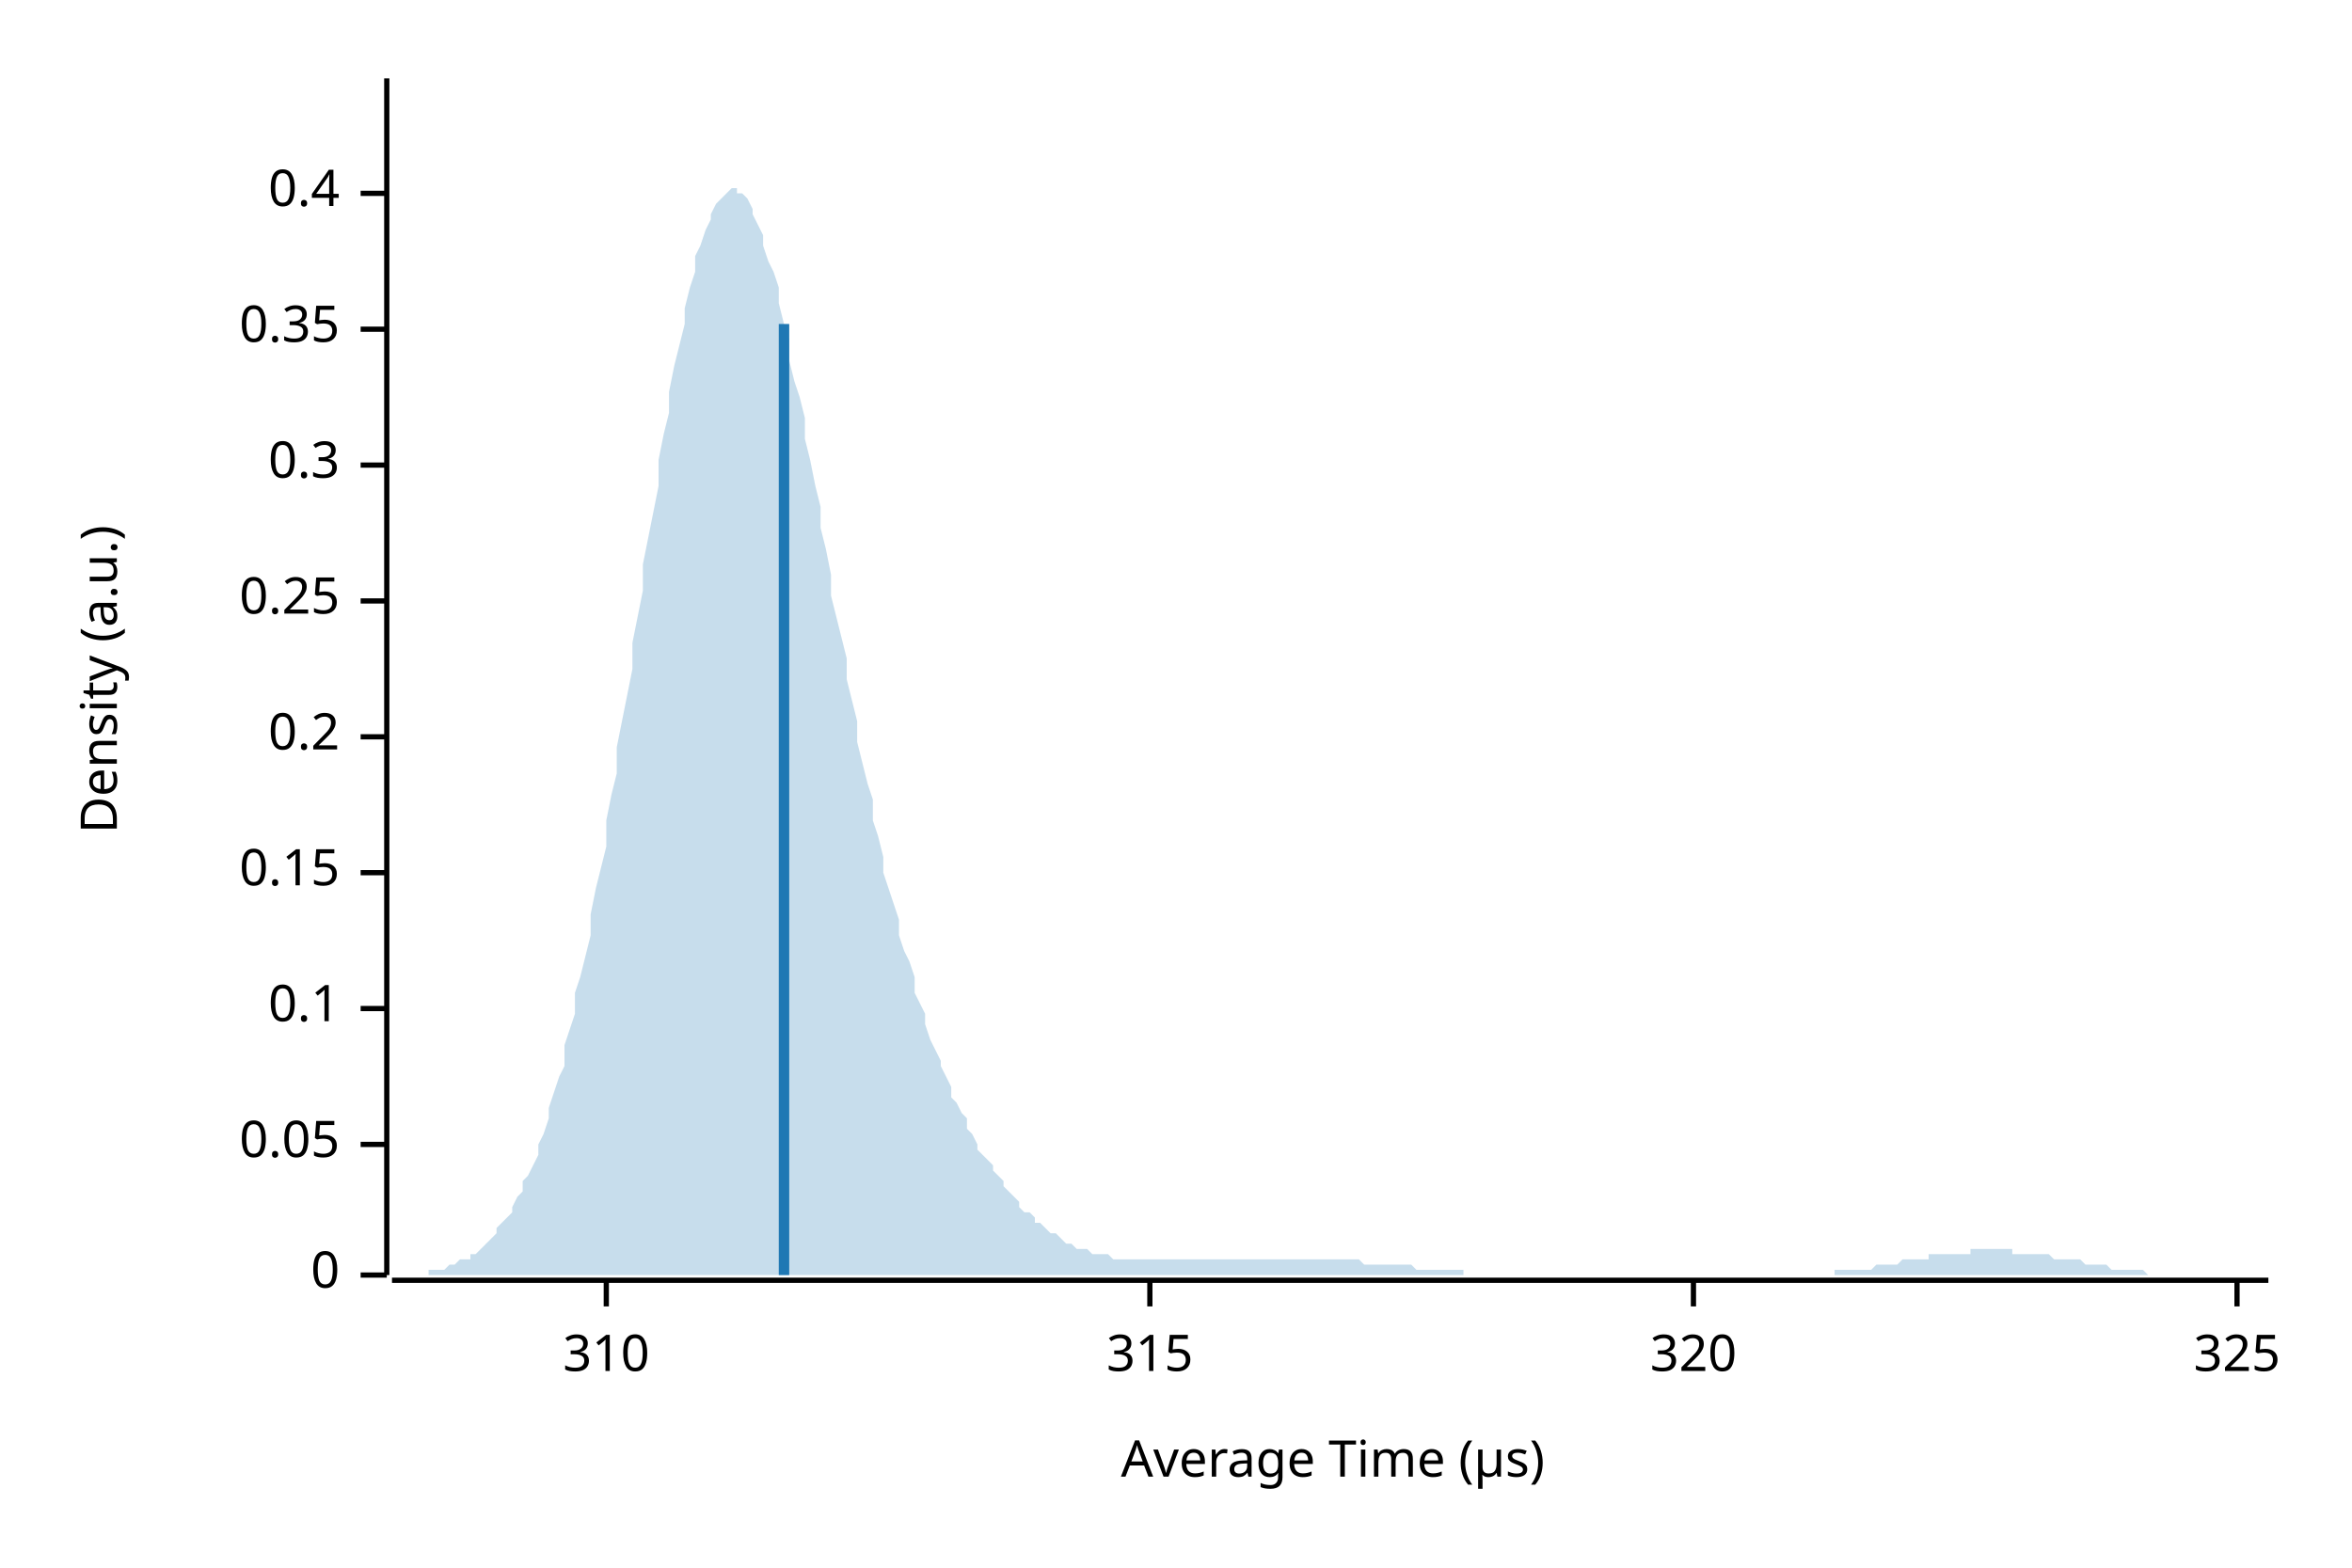
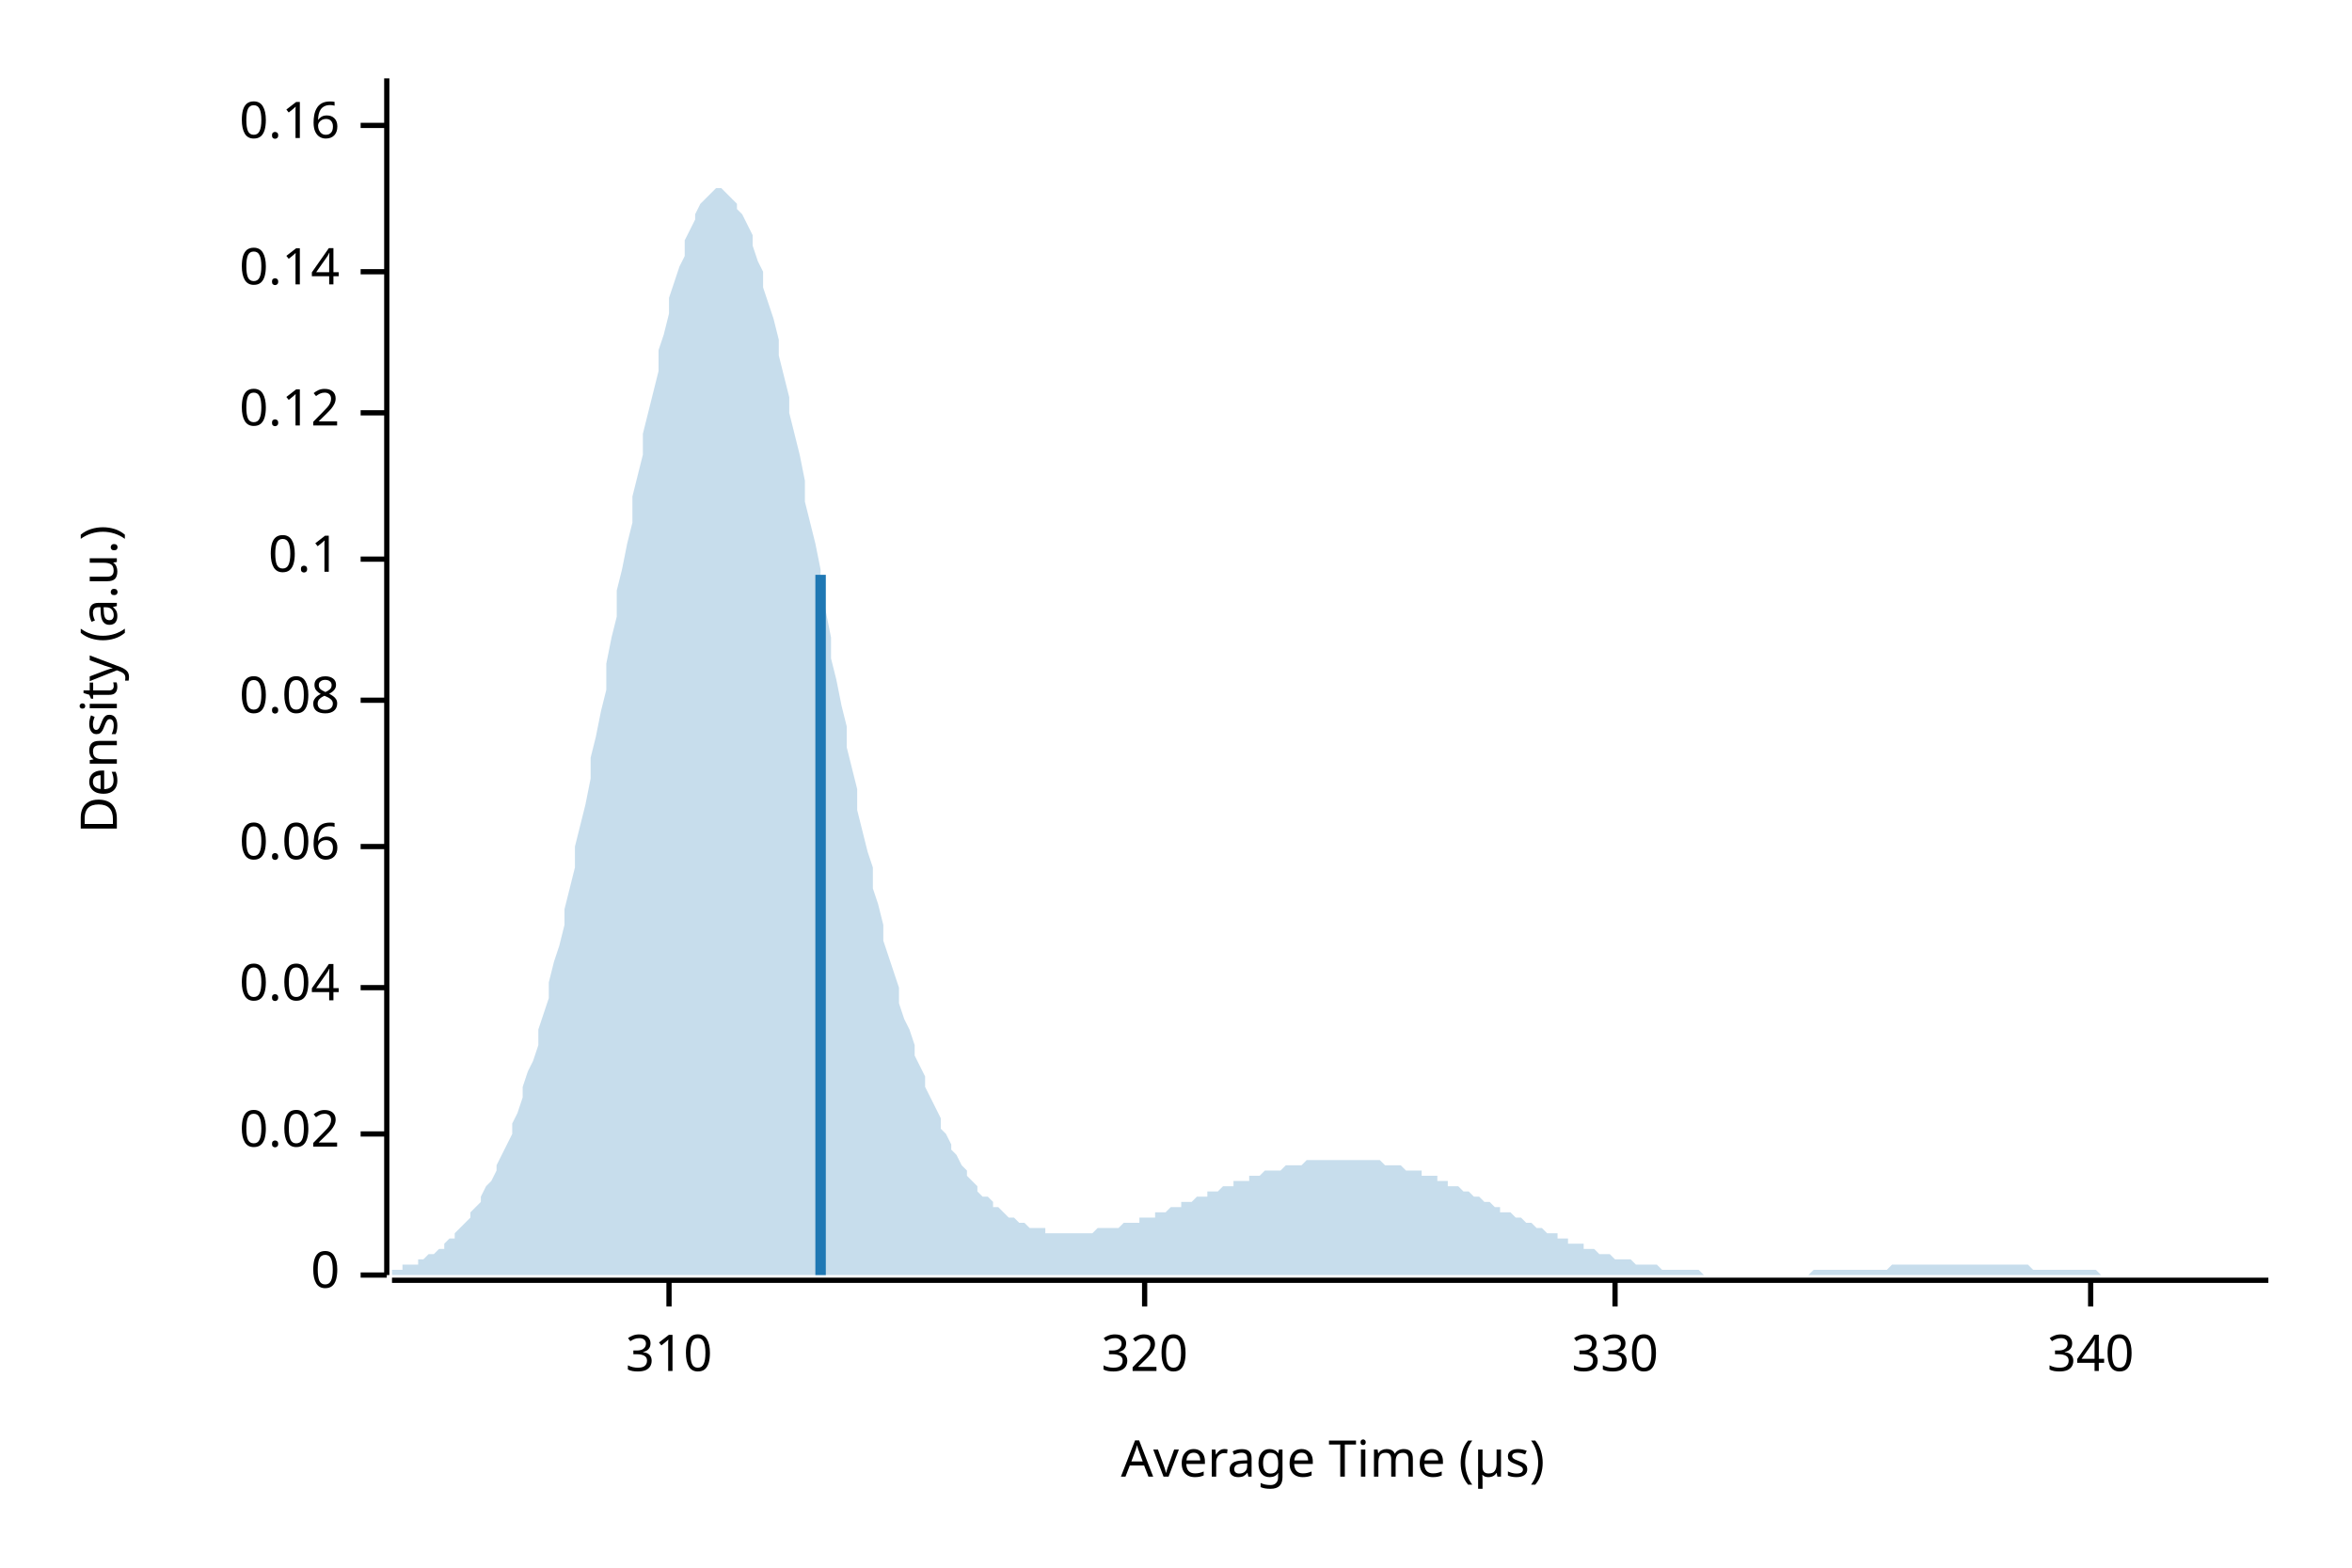
<svg xmlns="http://www.w3.org/2000/svg" width="450" height="300" viewBox="0 0 450 300">
  <text x="15" y="130" dy="0.76em" text-anchor="middle" font-family="sans-serif" font-size="9.677" opacity="1" fill="#000000" transform="rotate(270, 15, 130)">
Density (a.u.)
</text>
  <text x="255" y="285" dy="-0.5ex" text-anchor="middle" font-family="sans-serif" font-size="9.677" opacity="1" fill="#000000">
Average Time (µs)
</text>
  <polyline fill="none" opacity="1" stroke="#000000" stroke-width="1" points="74,15 74,244 " />
  <text x="65" y="244" dy="0.5ex" text-anchor="end" font-family="sans-serif" font-size="9.677" opacity="1" fill="#000000">
0
</text>
  <polyline fill="none" opacity="1" stroke="#000000" stroke-width="1" points="69,244 74,244 " />
-   <text x="65" y="219" dy="0.5ex" text-anchor="end" font-family="sans-serif" font-size="9.677" opacity="1" fill="#000000">
- 0.05
+   <text x="65" y="217" dy="0.5ex" text-anchor="end" font-family="sans-serif" font-size="9.677" opacity="1" fill="#000000">
+ 0.02
</text>
-   <polyline fill="none" opacity="1" stroke="#000000" stroke-width="1" points="69,219 74,219 " />
-   <text x="65" y="193" dy="0.5ex" text-anchor="end" font-family="sans-serif" font-size="9.677" opacity="1" fill="#000000">
+   <polyline fill="none" opacity="1" stroke="#000000" stroke-width="1" points="69,217 74,217 " />
+   <text x="65" y="189" dy="0.5ex" text-anchor="end" font-family="sans-serif" font-size="9.677" opacity="1" fill="#000000">
+ 0.04
+ </text>
+   <polyline fill="none" opacity="1" stroke="#000000" stroke-width="1" points="69,189 74,189 " />
+   <text x="65" y="162" dy="0.5ex" text-anchor="end" font-family="sans-serif" font-size="9.677" opacity="1" fill="#000000">
+ 0.06
+ </text>
+   <polyline fill="none" opacity="1" stroke="#000000" stroke-width="1" points="69,162 74,162 " />
+   <text x="65" y="134" dy="0.5ex" text-anchor="end" font-family="sans-serif" font-size="9.677" opacity="1" fill="#000000">
+ 0.08
+ </text>
+   <polyline fill="none" opacity="1" stroke="#000000" stroke-width="1" points="69,134 74,134 " />
+   <text x="65" y="107" dy="0.5ex" text-anchor="end" font-family="sans-serif" font-size="9.677" opacity="1" fill="#000000">
0.1
</text>
-   <polyline fill="none" opacity="1" stroke="#000000" stroke-width="1" points="69,193 74,193 " />
-   <text x="65" y="167" dy="0.5ex" text-anchor="end" font-family="sans-serif" font-size="9.677" opacity="1" fill="#000000">
- 0.15
+   <polyline fill="none" opacity="1" stroke="#000000" stroke-width="1" points="69,107 74,107 " />
+   <text x="65" y="79" dy="0.5ex" text-anchor="end" font-family="sans-serif" font-size="9.677" opacity="1" fill="#000000">
+ 0.12
</text>
-   <polyline fill="none" opacity="1" stroke="#000000" stroke-width="1" points="69,167 74,167 " />
-   <text x="65" y="141" dy="0.5ex" text-anchor="end" font-family="sans-serif" font-size="9.677" opacity="1" fill="#000000">
- 0.2
+   <polyline fill="none" opacity="1" stroke="#000000" stroke-width="1" points="69,79 74,79 " />
+   <text x="65" y="52" dy="0.5ex" text-anchor="end" font-family="sans-serif" font-size="9.677" opacity="1" fill="#000000">
+ 0.14
</text>
-   <polyline fill="none" opacity="1" stroke="#000000" stroke-width="1" points="69,141 74,141 " />
-   <text x="65" y="115" dy="0.5ex" text-anchor="end" font-family="sans-serif" font-size="9.677" opacity="1" fill="#000000">
- 0.25
+   <polyline fill="none" opacity="1" stroke="#000000" stroke-width="1" points="69,52 74,52 " />
+   <text x="65" y="24" dy="0.5ex" text-anchor="end" font-family="sans-serif" font-size="9.677" opacity="1" fill="#000000">
+ 0.16
</text>
-   <polyline fill="none" opacity="1" stroke="#000000" stroke-width="1" points="69,115 74,115 " />
-   <text x="65" y="89" dy="0.5ex" text-anchor="end" font-family="sans-serif" font-size="9.677" opacity="1" fill="#000000">
- 0.3
- </text>
-   <polyline fill="none" opacity="1" stroke="#000000" stroke-width="1" points="69,89 74,89 " />
-   <text x="65" y="63" dy="0.5ex" text-anchor="end" font-family="sans-serif" font-size="9.677" opacity="1" fill="#000000">
- 0.35
- </text>
-   <polyline fill="none" opacity="1" stroke="#000000" stroke-width="1" points="69,63 74,63 " />
-   <text x="65" y="37" dy="0.5ex" text-anchor="end" font-family="sans-serif" font-size="9.677" opacity="1" fill="#000000">
- 0.4
- </text>
-   <polyline fill="none" opacity="1" stroke="#000000" stroke-width="1" points="69,37 74,37 " />
+   <polyline fill="none" opacity="1" stroke="#000000" stroke-width="1" points="69,24 74,24 " />
  <polyline fill="none" opacity="1" stroke="#000000" stroke-width="1" points="75,245 434,245 " />
-   <text x="116" y="255" dy="0.76em" text-anchor="middle" font-family="sans-serif" font-size="9.677" opacity="1" fill="#000000">
+   <text x="128" y="255" dy="0.76em" text-anchor="middle" font-family="sans-serif" font-size="9.677" opacity="1" fill="#000000">
310
</text>
-   <polyline fill="none" opacity="1" stroke="#000000" stroke-width="1" points="116,245 116,250 " />
-   <text x="220" y="255" dy="0.76em" text-anchor="middle" font-family="sans-serif" font-size="9.677" opacity="1" fill="#000000">
- 315
- </text>
-   <polyline fill="none" opacity="1" stroke="#000000" stroke-width="1" points="220,245 220,250 " />
-   <text x="324" y="255" dy="0.76em" text-anchor="middle" font-family="sans-serif" font-size="9.677" opacity="1" fill="#000000">
+   <polyline fill="none" opacity="1" stroke="#000000" stroke-width="1" points="128,245 128,250 " />
+   <text x="219" y="255" dy="0.76em" text-anchor="middle" font-family="sans-serif" font-size="9.677" opacity="1" fill="#000000">
320
</text>
-   <polyline fill="none" opacity="1" stroke="#000000" stroke-width="1" points="324,245 324,250 " />
-   <text x="428" y="255" dy="0.76em" text-anchor="middle" font-family="sans-serif" font-size="9.677" opacity="1" fill="#000000">
- 325
+   <polyline fill="none" opacity="1" stroke="#000000" stroke-width="1" points="219,245 219,250 " />
+   <text x="309" y="255" dy="0.76em" text-anchor="middle" font-family="sans-serif" font-size="9.677" opacity="1" fill="#000000">
+ 330
</text>
-   <polyline fill="none" opacity="1" stroke="#000000" stroke-width="1" points="428,245 428,250 " />
-   <polygon opacity="0.25" fill="#1F78B4" points="75,244 75,244 76,244 77,244 77,244 78,244 79,244 80,244 80,244 81,244 82,244 82,243 83,243 84,243 85,243 85,243 86,242 87,242 87,242 88,241 89,241 90,241 90,240 91,240 92,239 92,239 93,238 94,237 95,236 95,235 96,234 97,233 98,232 98,231 99,229 100,228 100,226 101,225 102,223 103,221 103,219 104,217 105,214 105,212 106,209 107,206 108,204 108,200 109,197 110,194 110,190 111,187 112,183 113,179 113,175 114,170 115,166 116,162 116,157 117,152 118,148 118,143 119,138 120,133 121,128 121,123 122,118 123,113 123,108 124,103 125,98 126,93 126,88 127,83 128,79 128,75 129,70 130,66 131,62 131,59 132,55 133,52 133,49 134,47 135,44 136,42 136,41 137,39 138,38 139,37 139,37 140,36 141,36 141,37 142,37 143,38 144,40 144,41 145,43 146,45 146,47 147,50 148,52 149,55 149,58 150,62 151,65 151,69 152,73 153,76 154,80 154,84 155,88 156,93 157,97 157,101 158,105 159,110 159,114 160,118 161,122 162,126 162,130 163,134 164,138 164,142 165,146 166,150 167,153 167,157 168,160 169,164 169,167 170,170 171,173 172,176 172,179 173,182 174,184 175,187 175,190 176,192 177,194 177,196 178,199 179,201 180,203 180,204 181,206 182,208 182,210 183,211 184,213 185,214 185,216 186,217 187,219 187,220 188,221 189,222 190,223 190,224 191,225 192,226 192,227 193,228 194,229 195,230 195,231 196,232 197,232 198,233 198,234 199,234 200,235 200,235 201,236 202,236 203,237 203,237 204,238 205,238 205,238 206,239 207,239 208,239 208,239 209,240 210,240 210,240 211,240 212,240 213,241 213,241 214,241 215,241 216,241 216,241 217,241 218,241 218,241 219,241 220,241 221,241 221,241 222,241 223,241 223,241 224,241 225,241 226,241 226,241 227,241 228,241 228,241 229,241 230,241 231,241 231,241 232,241 233,241 233,241 234,241 235,241 236,241 236,241 237,241 238,241 239,241 239,241 240,241 241,241 241,241 242,241 243,241 244,241 244,241 245,241 246,241 246,241 247,241 248,241 249,241 249,241 250,241 251,241 251,241 252,241 253,241 254,241 254,241 255,241 256,241 257,241 257,241 258,241 259,241 259,241 260,241 261,242 262,242 262,242 263,242 264,242 264,242 265,242 266,242 267,242 267,242 268,242 269,242 269,242 270,242 271,243 272,243 272,243 273,243 274,243 275,243 275,243 276,243 277,243 277,243 278,243 279,243 280,243 280,244 281,244 282,244 282,244 283,244 284,244 285,244 285,244 286,244 287,244 287,244 288,244 289,244 290,244 290,244 291,244 292,244 292,244 293,244 294,244 295,244 295,244 296,244 297,244 298,244 298,244 299,244 300,244 300,244 301,244 302,244 303,244 303,244 304,244 305,244 305,244 306,244 307,244 308,244 308,244 309,244 310,244 310,244 311,244 312,244 313,244 313,244 314,244 315,244 316,244 316,244 317,244 318,244 318,244 319,244 320,244 321,244 321,244 322,244 323,244 323,244 324,244 325,244 326,244 326,244 327,244 328,244 328,244 329,244 330,244 331,244 331,244 332,244 333,244 333,244 334,244 335,244 336,244 336,244 337,244 338,244 339,244 339,244 340,244 341,244 341,244 342,244 343,244 344,244 344,244 345,244 346,244 346,244 347,244 348,244 349,244 349,244 350,244 351,244 351,243 352,243 353,243 354,243 354,243 355,243 356,243 357,243 357,243 358,243 359,242 359,242 360,242 361,242 362,242 362,242 363,242 364,241 364,241 365,241 366,241 367,241 367,241 368,241 369,241 369,240 370,240 371,240 372,240 372,240 373,240 374,240 375,240 375,240 376,240 377,240 377,239 378,239 379,239 380,239 380,239 381,239 382,239 382,239 383,239 384,239 385,239 385,240 386,240 387,240 387,240 388,240 389,240 390,240 390,240 391,240 392,240 392,240 393,241 394,241 395,241 395,241 396,241 397,241 398,241 398,241 399,242 400,242 400,242 401,242 402,242 403,242 403,242 404,243 405,243 405,243 406,243 407,243 408,243 408,243 409,243 410,243 410,243 411,244 412,244 413,244 413,244 414,244 415,244 416,244 416,244 417,244 418,244 418,244 419,244 420,244 421,244 421,244 422,244 423,244 423,244 424,244 425,244 426,244 426,244 427,244 428,244 428,244 429,244 430,244 431,244 431,244 432,244 433,244 434,244 434,244 75,244 " />
-   <polyline fill="none" opacity="1" stroke="#1F78B4" stroke-width="2" points="150,244 150,62 " />
+   <polyline fill="none" opacity="1" stroke="#000000" stroke-width="1" points="309,245 309,250 " />
+   <text x="400" y="255" dy="0.76em" text-anchor="middle" font-family="sans-serif" font-size="9.677" opacity="1" fill="#000000">
+ 340
+ </text>
+   <polyline fill="none" opacity="1" stroke="#000000" stroke-width="1" points="400,245 400,250 " />
+   <polygon opacity="0.25" fill="#1F78B4" points="75,243 75,243 76,243 77,243 77,242 78,242 79,242 80,242 80,241 81,241 82,240 82,240 83,240 84,239 85,239 85,238 86,237 87,237 87,236 88,235 89,234 90,233 90,232 91,231 92,230 92,229 93,227 94,226 95,224 95,223 96,221 97,219 98,217 98,215 99,213 100,210 100,208 101,205 102,203 103,200 103,197 104,194 105,191 105,188 106,184 107,181 108,177 108,174 109,170 110,166 110,162 111,158 112,154 113,149 113,145 114,141 115,136 116,132 116,127 117,122 118,118 118,113 119,109 120,104 121,100 121,95 122,91 123,87 123,83 124,79 125,75 126,71 126,67 127,64 128,60 128,57 129,54 130,51 131,49 131,46 132,44 133,42 133,41 134,39 135,38 136,37 136,37 137,36 138,36 139,37 139,37 140,38 141,39 141,40 142,41 143,43 144,45 144,47 145,50 146,52 146,55 147,58 148,61 149,65 149,68 150,72 151,76 151,79 152,83 153,87 154,92 154,96 155,100 156,104 157,109 157,113 158,117 159,122 159,126 160,130 161,135 162,139 162,143 163,147 164,151 164,155 165,159 166,163 167,166 167,170 168,173 169,177 169,180 170,183 171,186 172,189 172,192 173,195 174,197 175,200 175,202 176,204 177,206 177,208 178,210 179,212 180,214 180,216 181,217 182,219 182,220 183,221 184,223 185,224 185,225 186,226 187,227 187,228 188,229 189,229 190,230 190,231 191,231 192,232 192,232 193,233 194,233 195,234 195,234 196,234 197,235 198,235 198,235 199,235 200,235 200,236 201,236 202,236 203,236 203,236 204,236 205,236 205,236 206,236 207,236 208,236 208,236 209,236 210,235 210,235 211,235 212,235 213,235 213,235 214,235 215,234 216,234 216,234 217,234 218,234 218,233 219,233 220,233 221,233 221,232 222,232 223,232 223,232 224,231 225,231 226,231 226,230 227,230 228,230 228,230 229,229 230,229 231,229 231,228 232,228 233,228 233,228 234,227 235,227 236,227 236,226 237,226 238,226 239,226 239,225 240,225 241,225 241,225 242,224 243,224 244,224 244,224 245,224 246,223 246,223 247,223 248,223 249,223 249,223 250,222 251,222 251,222 252,222 253,222 254,222 254,222 255,222 256,222 257,222 257,222 258,222 259,222 259,222 260,222 261,222 262,222 262,222 263,222 264,222 264,222 265,223 266,223 267,223 267,223 268,223 269,224 269,224 270,224 271,224 272,224 272,225 273,225 274,225 275,225 275,226 276,226 277,226 277,227 278,227 279,227 280,228 280,228 281,228 282,229 282,229 283,229 284,230 285,230 285,230 286,231 287,231 287,232 288,232 289,232 290,233 290,233 291,233 292,234 292,234 293,234 294,235 295,235 295,235 296,236 297,236 298,236 298,237 299,237 300,237 300,238 301,238 302,238 303,238 303,239 304,239 305,239 305,239 306,240 307,240 308,240 308,240 309,241 310,241 310,241 311,241 312,241 313,242 313,242 314,242 315,242 316,242 316,242 317,242 318,243 318,243 319,243 320,243 321,243 321,243 322,243 323,243 323,243 324,243 325,243 326,244 326,244 327,244 328,244 328,244 329,244 330,244 331,244 331,244 332,244 333,244 333,244 334,244 335,244 336,244 336,244 337,244 338,244 339,244 339,244 340,244 341,244 341,244 342,244 343,244 344,244 344,244 345,244 346,244 346,244 347,243 348,243 349,243 349,243 350,243 351,243 351,243 352,243 353,243 354,243 354,243 355,243 356,243 357,243 357,243 358,243 359,243 359,243 360,243 361,243 362,242 362,242 363,242 364,242 364,242 365,242 366,242 367,242 367,242 368,242 369,242 369,242 370,242 371,242 372,242 372,242 373,242 374,242 375,242 375,242 376,242 377,242 377,242 378,242 379,242 380,242 380,242 381,242 382,242 382,242 383,242 384,242 385,242 385,242 386,242 387,242 387,242 388,242 389,243 390,243 390,243 391,243 392,243 392,243 393,243 394,243 395,243 395,243 396,243 397,243 398,243 398,243 399,243 400,243 400,243 401,243 402,244 403,244 403,244 404,244 405,244 405,244 406,244 407,244 408,244 408,244 409,244 410,244 410,244 411,244 412,244 413,244 413,244 414,244 415,244 416,244 416,244 417,244 418,244 418,244 419,244 420,244 421,244 421,244 422,244 423,244 423,244 424,244 425,244 426,244 426,244 427,244 428,244 428,244 429,244 430,244 431,244 431,244 432,244 433,244 434,244 434,244 75,244 " />
+   <polyline fill="none" opacity="1" stroke="#1F78B4" stroke-width="2" points="157,244 157,110 " />
</svg>
